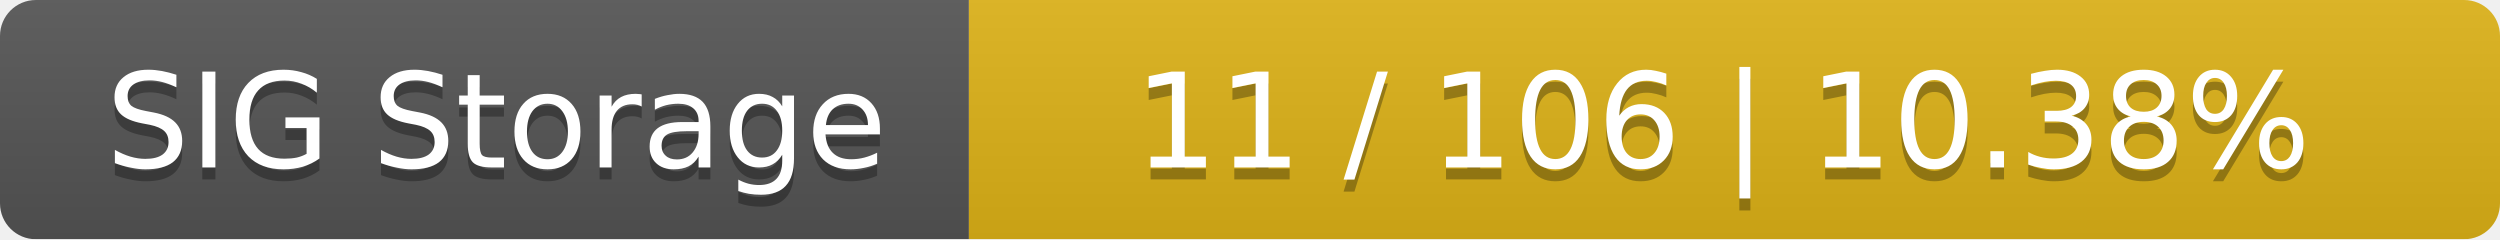
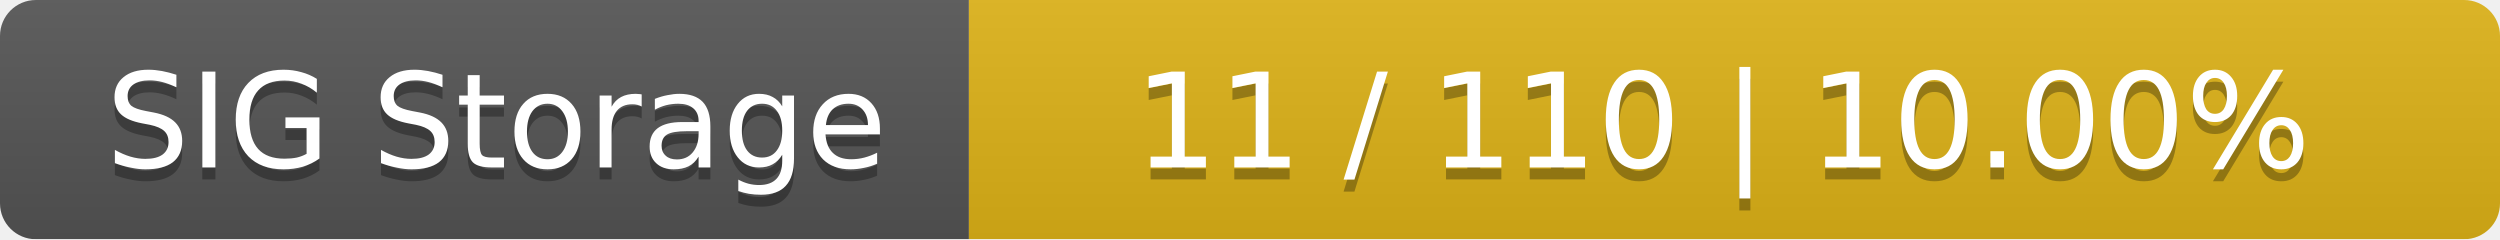
<svg xmlns="http://www.w3.org/2000/svg" width="209" height="20">
  <linearGradient id="smooth" x2="0" y2="100%">
    <stop offset="0" stop-color="#bbb" stop-opacity=".1" />
    <stop offset="1" stop-opacity=".1" />
  </linearGradient>
  <mask id="round">
    <rect width="209" height="20" rx="3" fill="#fff" />
  </mask>
  <g mask="url(#round)">
    <rect width="81" height="20" fill="#555" />
    <rect x="81" width="128" height="20" fill="#dfb317" />
    <rect width="209" height="20" fill="url(#smooth)" />
  </g>
  <g fill="#fff" text-anchor="middle" font-family="DejaVu Sans,Verdana,Geneva,sans-serif" font-size="11">
    <text x="41.5" y="15" fill="#010101" fill-opacity=".3">SIG Storage</text>
    <text x="41.5" y="14">SIG Storage</text>
-     <text x="144" y="15" fill="#010101" fill-opacity=".3">11 / 106    |    10.38%</text>
-     <text x="144" y="14">11 / 106    |    10.38%</text>
+     <text x="144" y="15" fill="#010101" fill-opacity=".3">11 / 110    |    10.00%</text>
+     <text x="144" y="14">11 / 110    |    10.00%</text>
  </g>
</svg>
